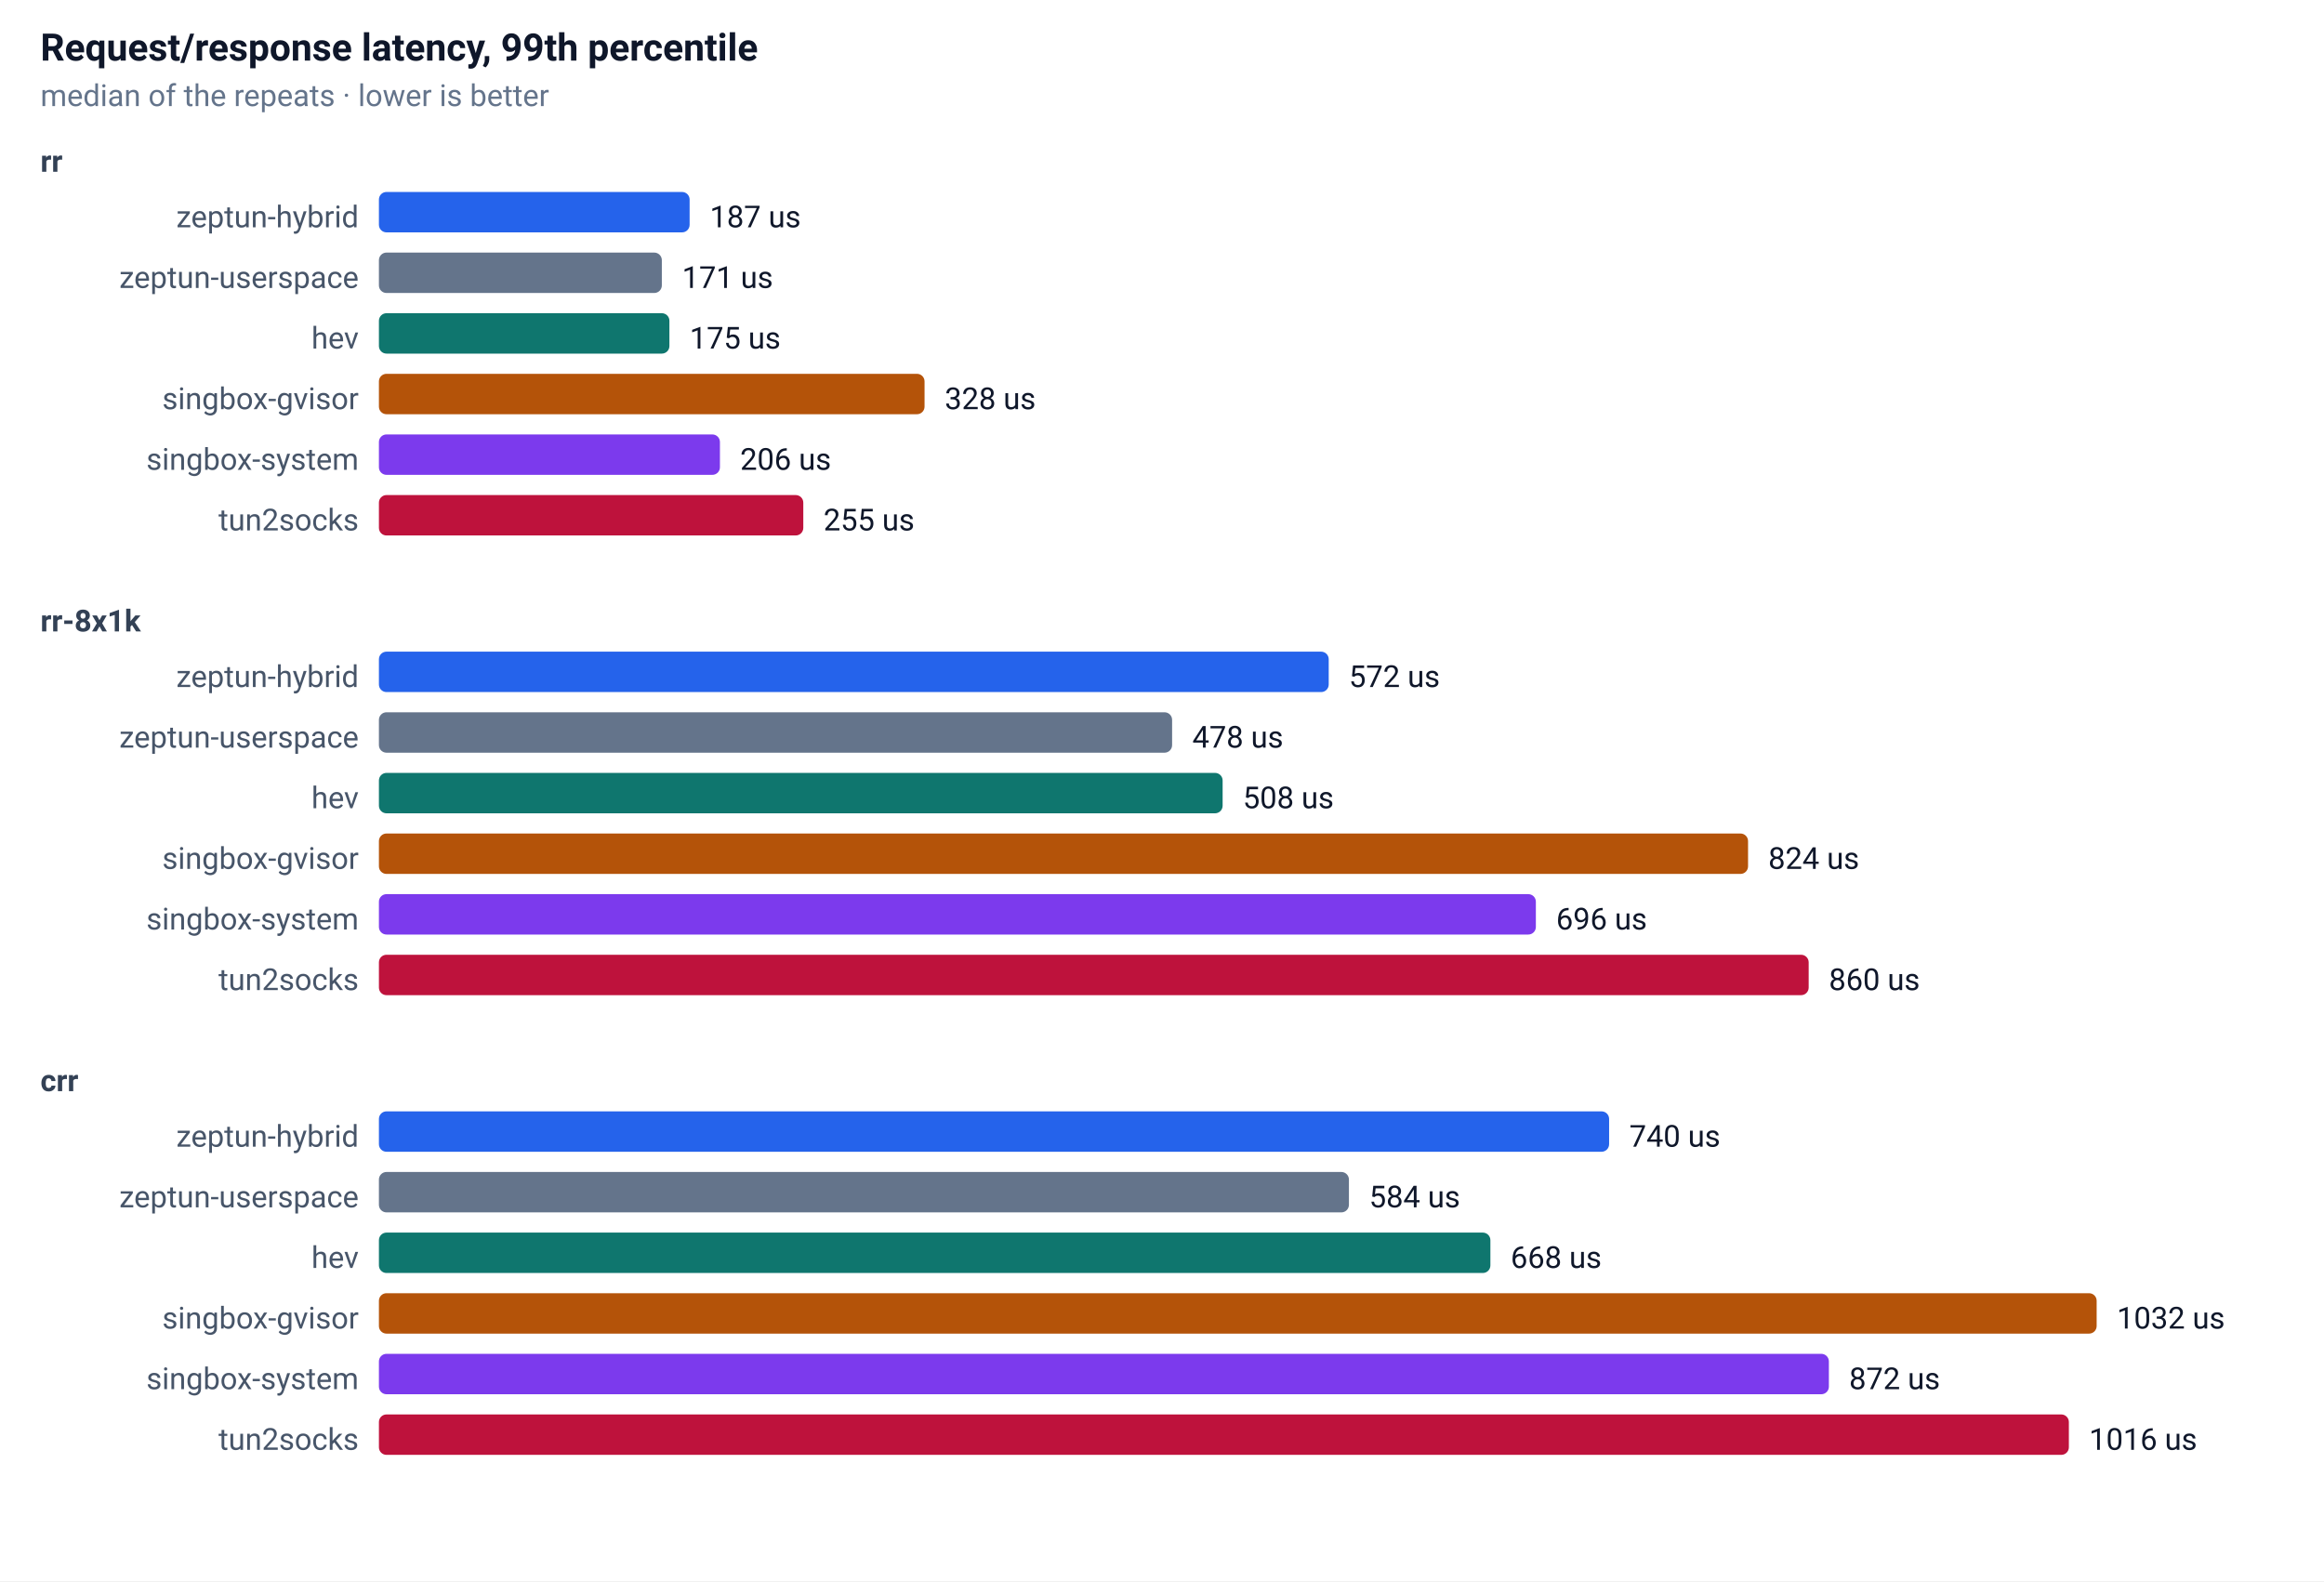
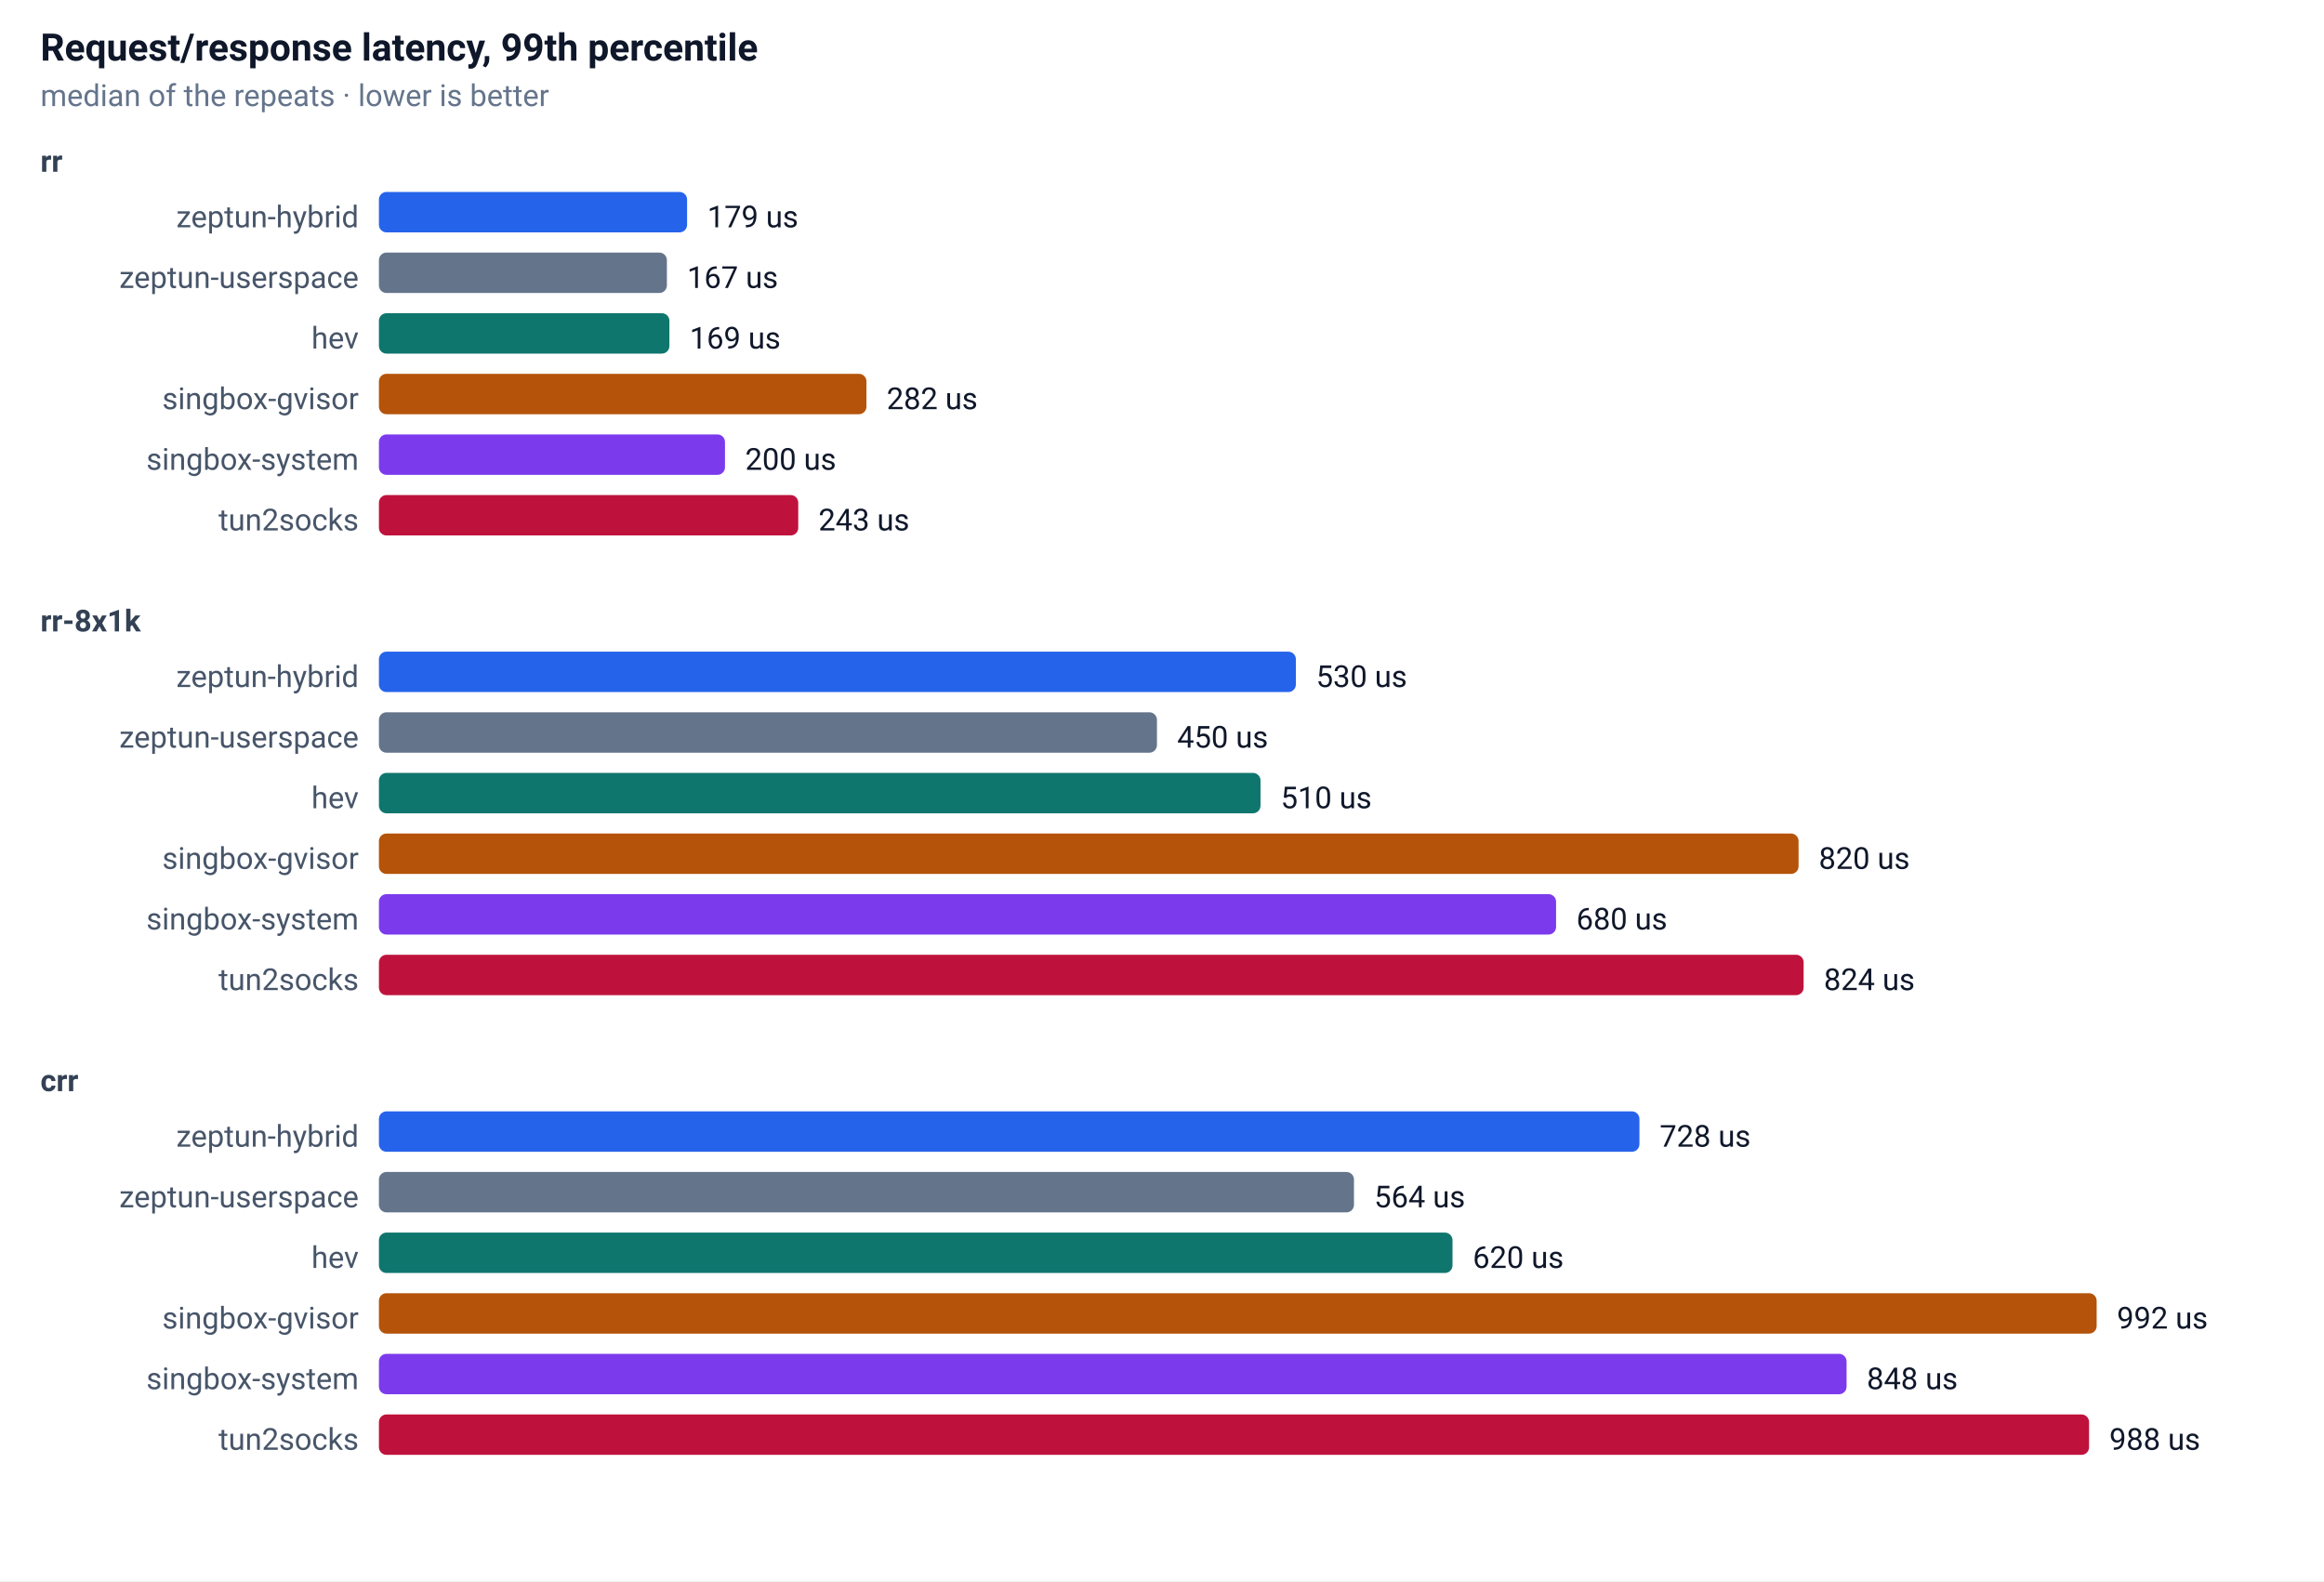
<svg xmlns="http://www.w3.org/2000/svg" width="920" height="626" font-family="-apple-system,Segoe UI,Roboto,sans-serif" font-size="13">
  <rect width="100%" height="100%" fill="#ffffff" />
  <text x="16" y="24" font-size="15" font-weight="600" fill="#0f172a">Request/response latency, 99th percentile</text>
  <text x="16" y="42" font-size="12" fill="#64748b">median of the repeats · lower is better</text>
  <text x="16" y="68" font-size="12" font-weight="600" fill="#334155">rr</text>
  <text x="142" y="90" text-anchor="end" font-size="12" fill="#475569">zeptun-hybrid</text>
-   <rect x="150" y="76" width="123" height="16" rx="3" fill="#2563eb" />
-   <text x="281" y="90" font-size="12" fill="#0f172a">187 us</text>
+   <rect x="150" y="76" width="122" height="16" rx="3" fill="#2563eb" />
+   <text x="280" y="90" font-size="12" fill="#0f172a">179 us</text>
  <text x="142" y="114" text-anchor="end" font-size="12" fill="#475569">zeptun-userspace</text>
-   <rect x="150" y="100" width="112" height="16" rx="3" fill="#64748b" />
-   <text x="270" y="114" font-size="12" fill="#0f172a">171 us</text>
+   <rect x="150" y="100" width="114" height="16" rx="3" fill="#64748b" />
+   <text x="272" y="114" font-size="12" fill="#0f172a">167 us</text>
  <text x="142" y="138" text-anchor="end" font-size="12" fill="#475569">hev</text>
  <rect x="150" y="124" width="115" height="16" rx="3" fill="#0f766e" />
-   <text x="273" y="138" font-size="12" fill="#0f172a">175 us</text>
+   <text x="273" y="138" font-size="12" fill="#0f172a">169 us</text>
  <text x="142" y="162" text-anchor="end" font-size="12" fill="#475569">singbox-gvisor</text>
-   <rect x="150" y="148" width="216" height="16" rx="3" fill="#b45309" />
-   <text x="374" y="162" font-size="12" fill="#0f172a">328 us</text>
+   <rect x="150" y="148" width="193" height="16" rx="3" fill="#b45309" />
+   <text x="351" y="162" font-size="12" fill="#0f172a">282 us</text>
  <text x="142" y="186" text-anchor="end" font-size="12" fill="#475569">singbox-system</text>
-   <rect x="150" y="172" width="135" height="16" rx="3" fill="#7c3aed" />
-   <text x="293" y="186" font-size="12" fill="#0f172a">206 us</text>
+   <rect x="150" y="172" width="137" height="16" rx="3" fill="#7c3aed" />
+   <text x="295" y="186" font-size="12" fill="#0f172a">200 us</text>
  <text x="142" y="210" text-anchor="end" font-size="12" fill="#475569">tun2socks</text>
-   <rect x="150" y="196" width="168" height="16" rx="3" fill="#be123c" />
-   <text x="326" y="210" font-size="12" fill="#0f172a">255 us</text>
+   <rect x="150" y="196" width="166" height="16" rx="3" fill="#be123c" />
+   <text x="324" y="210" font-size="12" fill="#0f172a">243 us</text>
  <text x="16" y="250" font-size="12" font-weight="600" fill="#334155">rr-8x1k</text>
  <text x="142" y="272" text-anchor="end" font-size="12" fill="#475569">zeptun-hybrid</text>
-   <rect x="150" y="258" width="376" height="16" rx="3" fill="#2563eb" />
-   <text x="534" y="272" font-size="12" fill="#0f172a">572 us</text>
+   <rect x="150" y="258" width="363" height="16" rx="3" fill="#2563eb" />
+   <text x="521" y="272" font-size="12" fill="#0f172a">530 us</text>
  <text x="142" y="296" text-anchor="end" font-size="12" fill="#475569">zeptun-userspace</text>
-   <rect x="150" y="282" width="314" height="16" rx="3" fill="#64748b" />
-   <text x="472" y="296" font-size="12" fill="#0f172a">478 us</text>
+   <rect x="150" y="282" width="308" height="16" rx="3" fill="#64748b" />
+   <text x="466" y="296" font-size="12" fill="#0f172a">450 us</text>
  <text x="142" y="320" text-anchor="end" font-size="12" fill="#475569">hev</text>
-   <rect x="150" y="306" width="334" height="16" rx="3" fill="#0f766e" />
-   <text x="492" y="320" font-size="12" fill="#0f172a">508 us</text>
+   <rect x="150" y="306" width="349" height="16" rx="3" fill="#0f766e" />
+   <text x="507" y="320" font-size="12" fill="#0f172a">510 us</text>
  <text x="142" y="344" text-anchor="end" font-size="12" fill="#475569">singbox-gvisor</text>
-   <rect x="150" y="330" width="542" height="16" rx="3" fill="#b45309" />
-   <text x="700" y="344" font-size="12" fill="#0f172a">824 us</text>
+   <rect x="150" y="330" width="562" height="16" rx="3" fill="#b45309" />
+   <text x="720" y="344" font-size="12" fill="#0f172a">820 us</text>
  <text x="142" y="368" text-anchor="end" font-size="12" fill="#475569">singbox-system</text>
-   <rect x="150" y="354" width="458" height="16" rx="3" fill="#7c3aed" />
-   <text x="616" y="368" font-size="12" fill="#0f172a">696 us</text>
+   <rect x="150" y="354" width="466" height="16" rx="3" fill="#7c3aed" />
+   <text x="624" y="368" font-size="12" fill="#0f172a">680 us</text>
  <text x="142" y="392" text-anchor="end" font-size="12" fill="#475569">tun2socks</text>
-   <rect x="150" y="378" width="566" height="16" rx="3" fill="#be123c" />
-   <text x="724" y="392" font-size="12" fill="#0f172a">860 us</text>
+   <rect x="150" y="378" width="564" height="16" rx="3" fill="#be123c" />
+   <text x="722" y="392" font-size="12" fill="#0f172a">824 us</text>
  <text x="16" y="432" font-size="12" font-weight="600" fill="#334155">crr</text>
  <text x="142" y="454" text-anchor="end" font-size="12" fill="#475569">zeptun-hybrid</text>
-   <rect x="150" y="440" width="487" height="16" rx="3" fill="#2563eb" />
-   <text x="645" y="454" font-size="12" fill="#0f172a">740 us</text>
+   <rect x="150" y="440" width="499" height="16" rx="3" fill="#2563eb" />
+   <text x="657" y="454" font-size="12" fill="#0f172a">728 us</text>
  <text x="142" y="478" text-anchor="end" font-size="12" fill="#475569">zeptun-userspace</text>
-   <rect x="150" y="464" width="384" height="16" rx="3" fill="#64748b" />
-   <text x="542" y="478" font-size="12" fill="#0f172a">584 us</text>
+   <rect x="150" y="464" width="386" height="16" rx="3" fill="#64748b" />
+   <text x="544" y="478" font-size="12" fill="#0f172a">564 us</text>
  <text x="142" y="502" text-anchor="end" font-size="12" fill="#475569">hev</text>
-   <rect x="150" y="488" width="440" height="16" rx="3" fill="#0f766e" />
-   <text x="598" y="502" font-size="12" fill="#0f172a">668 us</text>
+   <rect x="150" y="488" width="425" height="16" rx="3" fill="#0f766e" />
+   <text x="583" y="502" font-size="12" fill="#0f172a">620 us</text>
  <text x="142" y="526" text-anchor="end" font-size="12" fill="#475569">singbox-gvisor</text>
  <rect x="150" y="512" width="680" height="16" rx="3" fill="#b45309" />
-   <text x="838" y="526" font-size="12" fill="#0f172a">1032 us</text>
+   <text x="838" y="526" font-size="12" fill="#0f172a">992 us</text>
  <text x="142" y="550" text-anchor="end" font-size="12" fill="#475569">singbox-system</text>
-   <rect x="150" y="536" width="574" height="16" rx="3" fill="#7c3aed" />
-   <text x="732" y="550" font-size="12" fill="#0f172a">872 us</text>
+   <rect x="150" y="536" width="581" height="16" rx="3" fill="#7c3aed" />
+   <text x="739" y="550" font-size="12" fill="#0f172a">848 us</text>
  <text x="142" y="574" text-anchor="end" font-size="12" fill="#475569">tun2socks</text>
-   <rect x="150" y="560" width="669" height="16" rx="3" fill="#be123c" />
-   <text x="827" y="574" font-size="12" fill="#0f172a">1016 us</text>
+   <rect x="150" y="560" width="677" height="16" rx="3" fill="#be123c" />
+   <text x="835" y="574" font-size="12" fill="#0f172a">988 us</text>
</svg>
